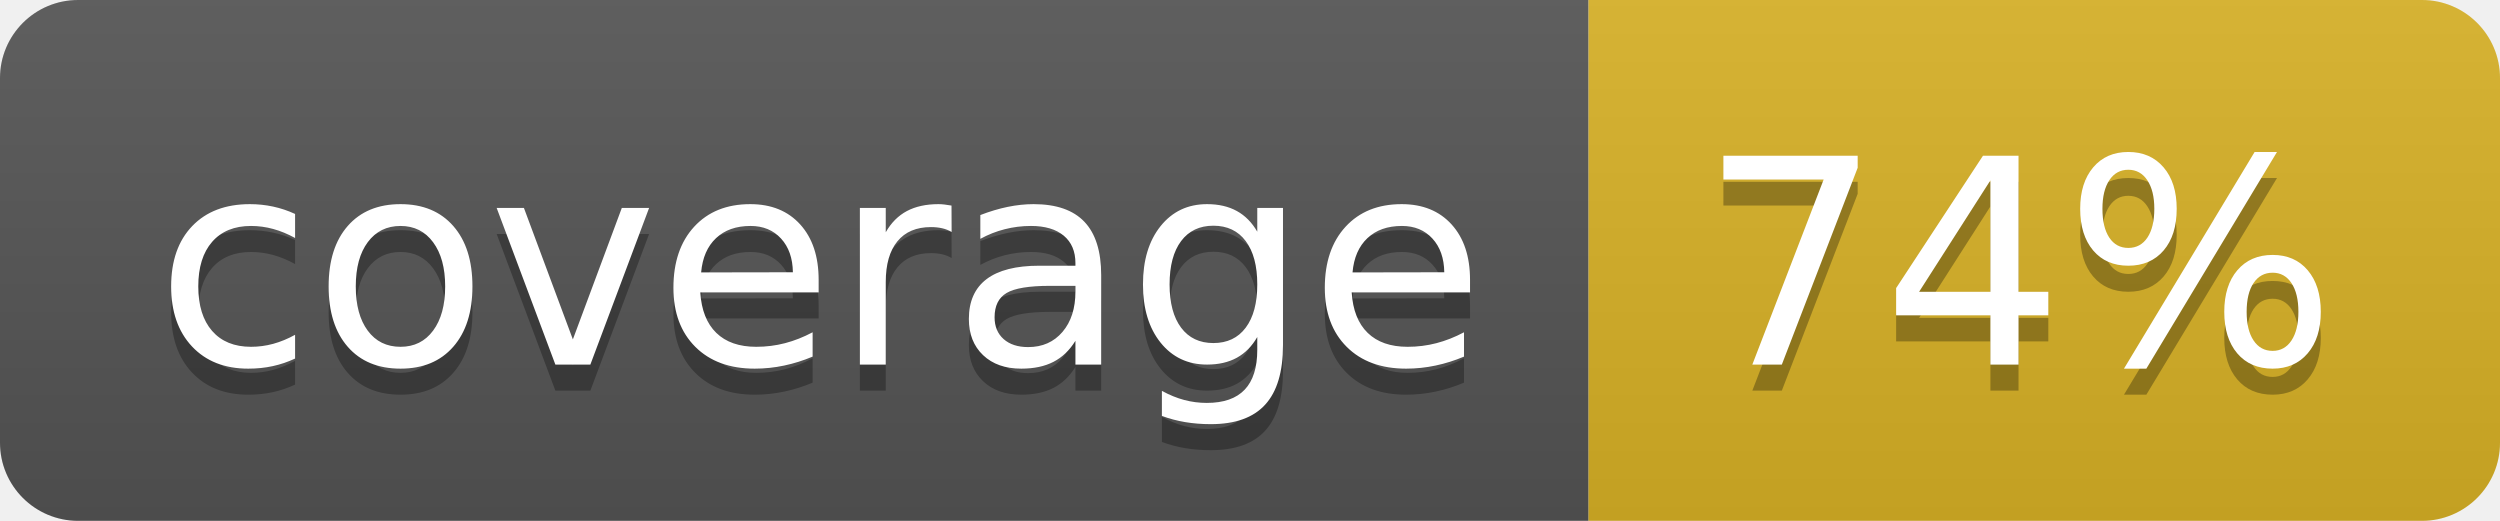
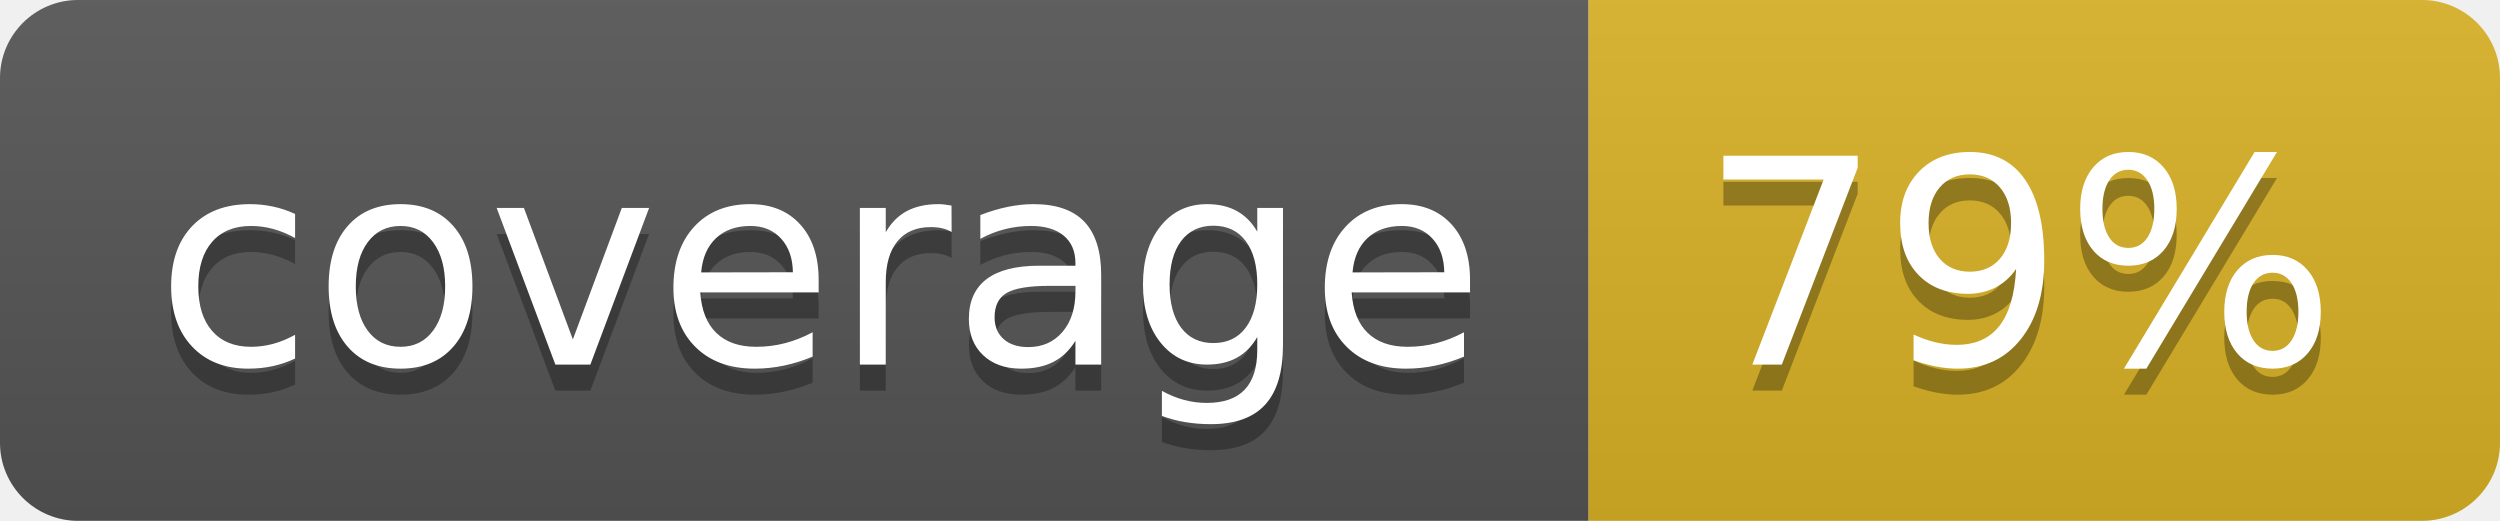
<svg xmlns="http://www.w3.org/2000/svg" width="96" height="20">
  <linearGradient id="b" x2="0" y2="100%">
    <stop offset="0" stop-color="#bbb" stop-opacity=".1" />
    <stop offset="1" stop-opacity=".1" />
  </linearGradient>
  <clipPath id="a">
    <rect width="96" height="20" rx="3" fill="#fff" />
  </clipPath>
  <g clip-path="url(#a)">
    <path fill="#555" d="M0 0h61v20H0z" />
    <path fill="#D9B226" d="M61 0h35v20H61z" />
    <path fill="url(#b)" d="M0 0h96v20H0z" />
  </g>
  <g fill="#fff" text-anchor="middle" font-family="DejaVu Sans,Verdana,Geneva,sans-serif" font-size="110">
    <text x="315" y="150" fill="#010101" fill-opacity=".3" transform="scale(.1)" textLength="510">coverage</text>
    <text x="315" y="140" transform="scale(.1)" textLength="510">coverage</text>
-     <text x="775" y="150" fill="#010101" fill-opacity=".3" transform="scale(.1)" textLength="250">74%</text>
-     <text x="775" y="140" transform="scale(.1)" textLength="250">74%</text>
+     <text x="775" y="150" fill="#010101" fill-opacity=".3" transform="scale(.1)" textLength="250">79%</text>
+     <text x="775" y="140" transform="scale(.1)" textLength="250">79%</text>
  </g>
</svg>
